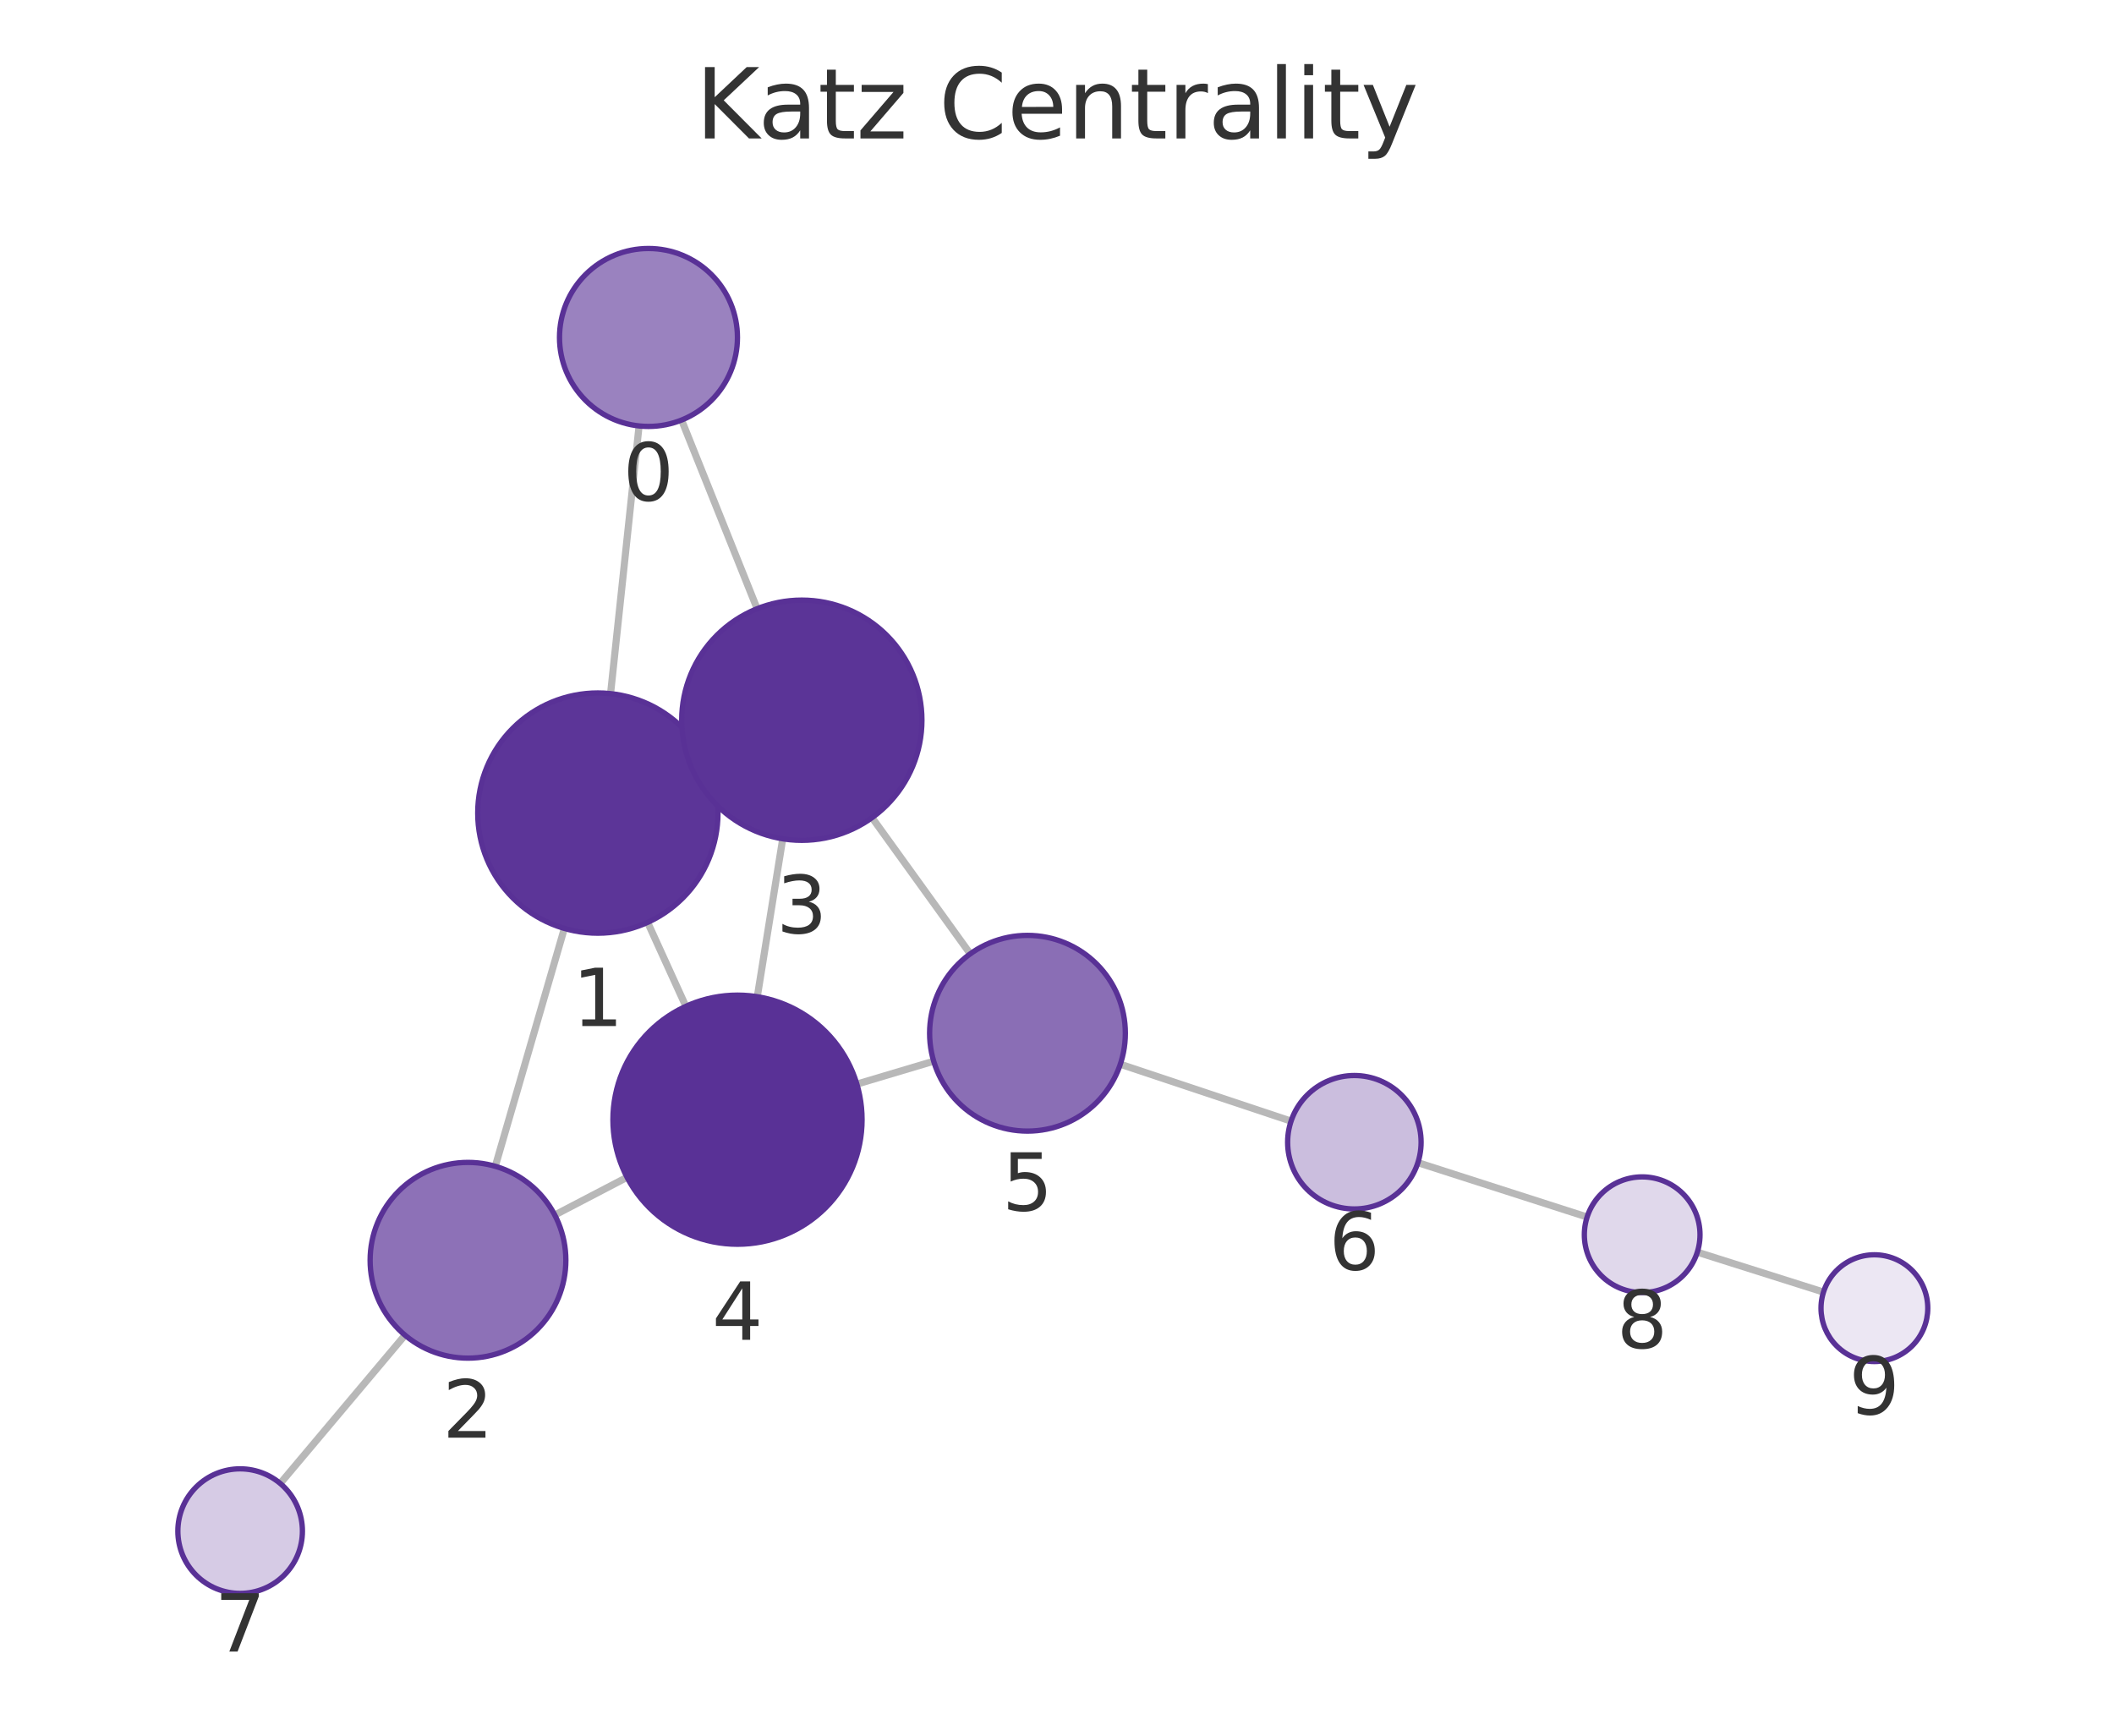
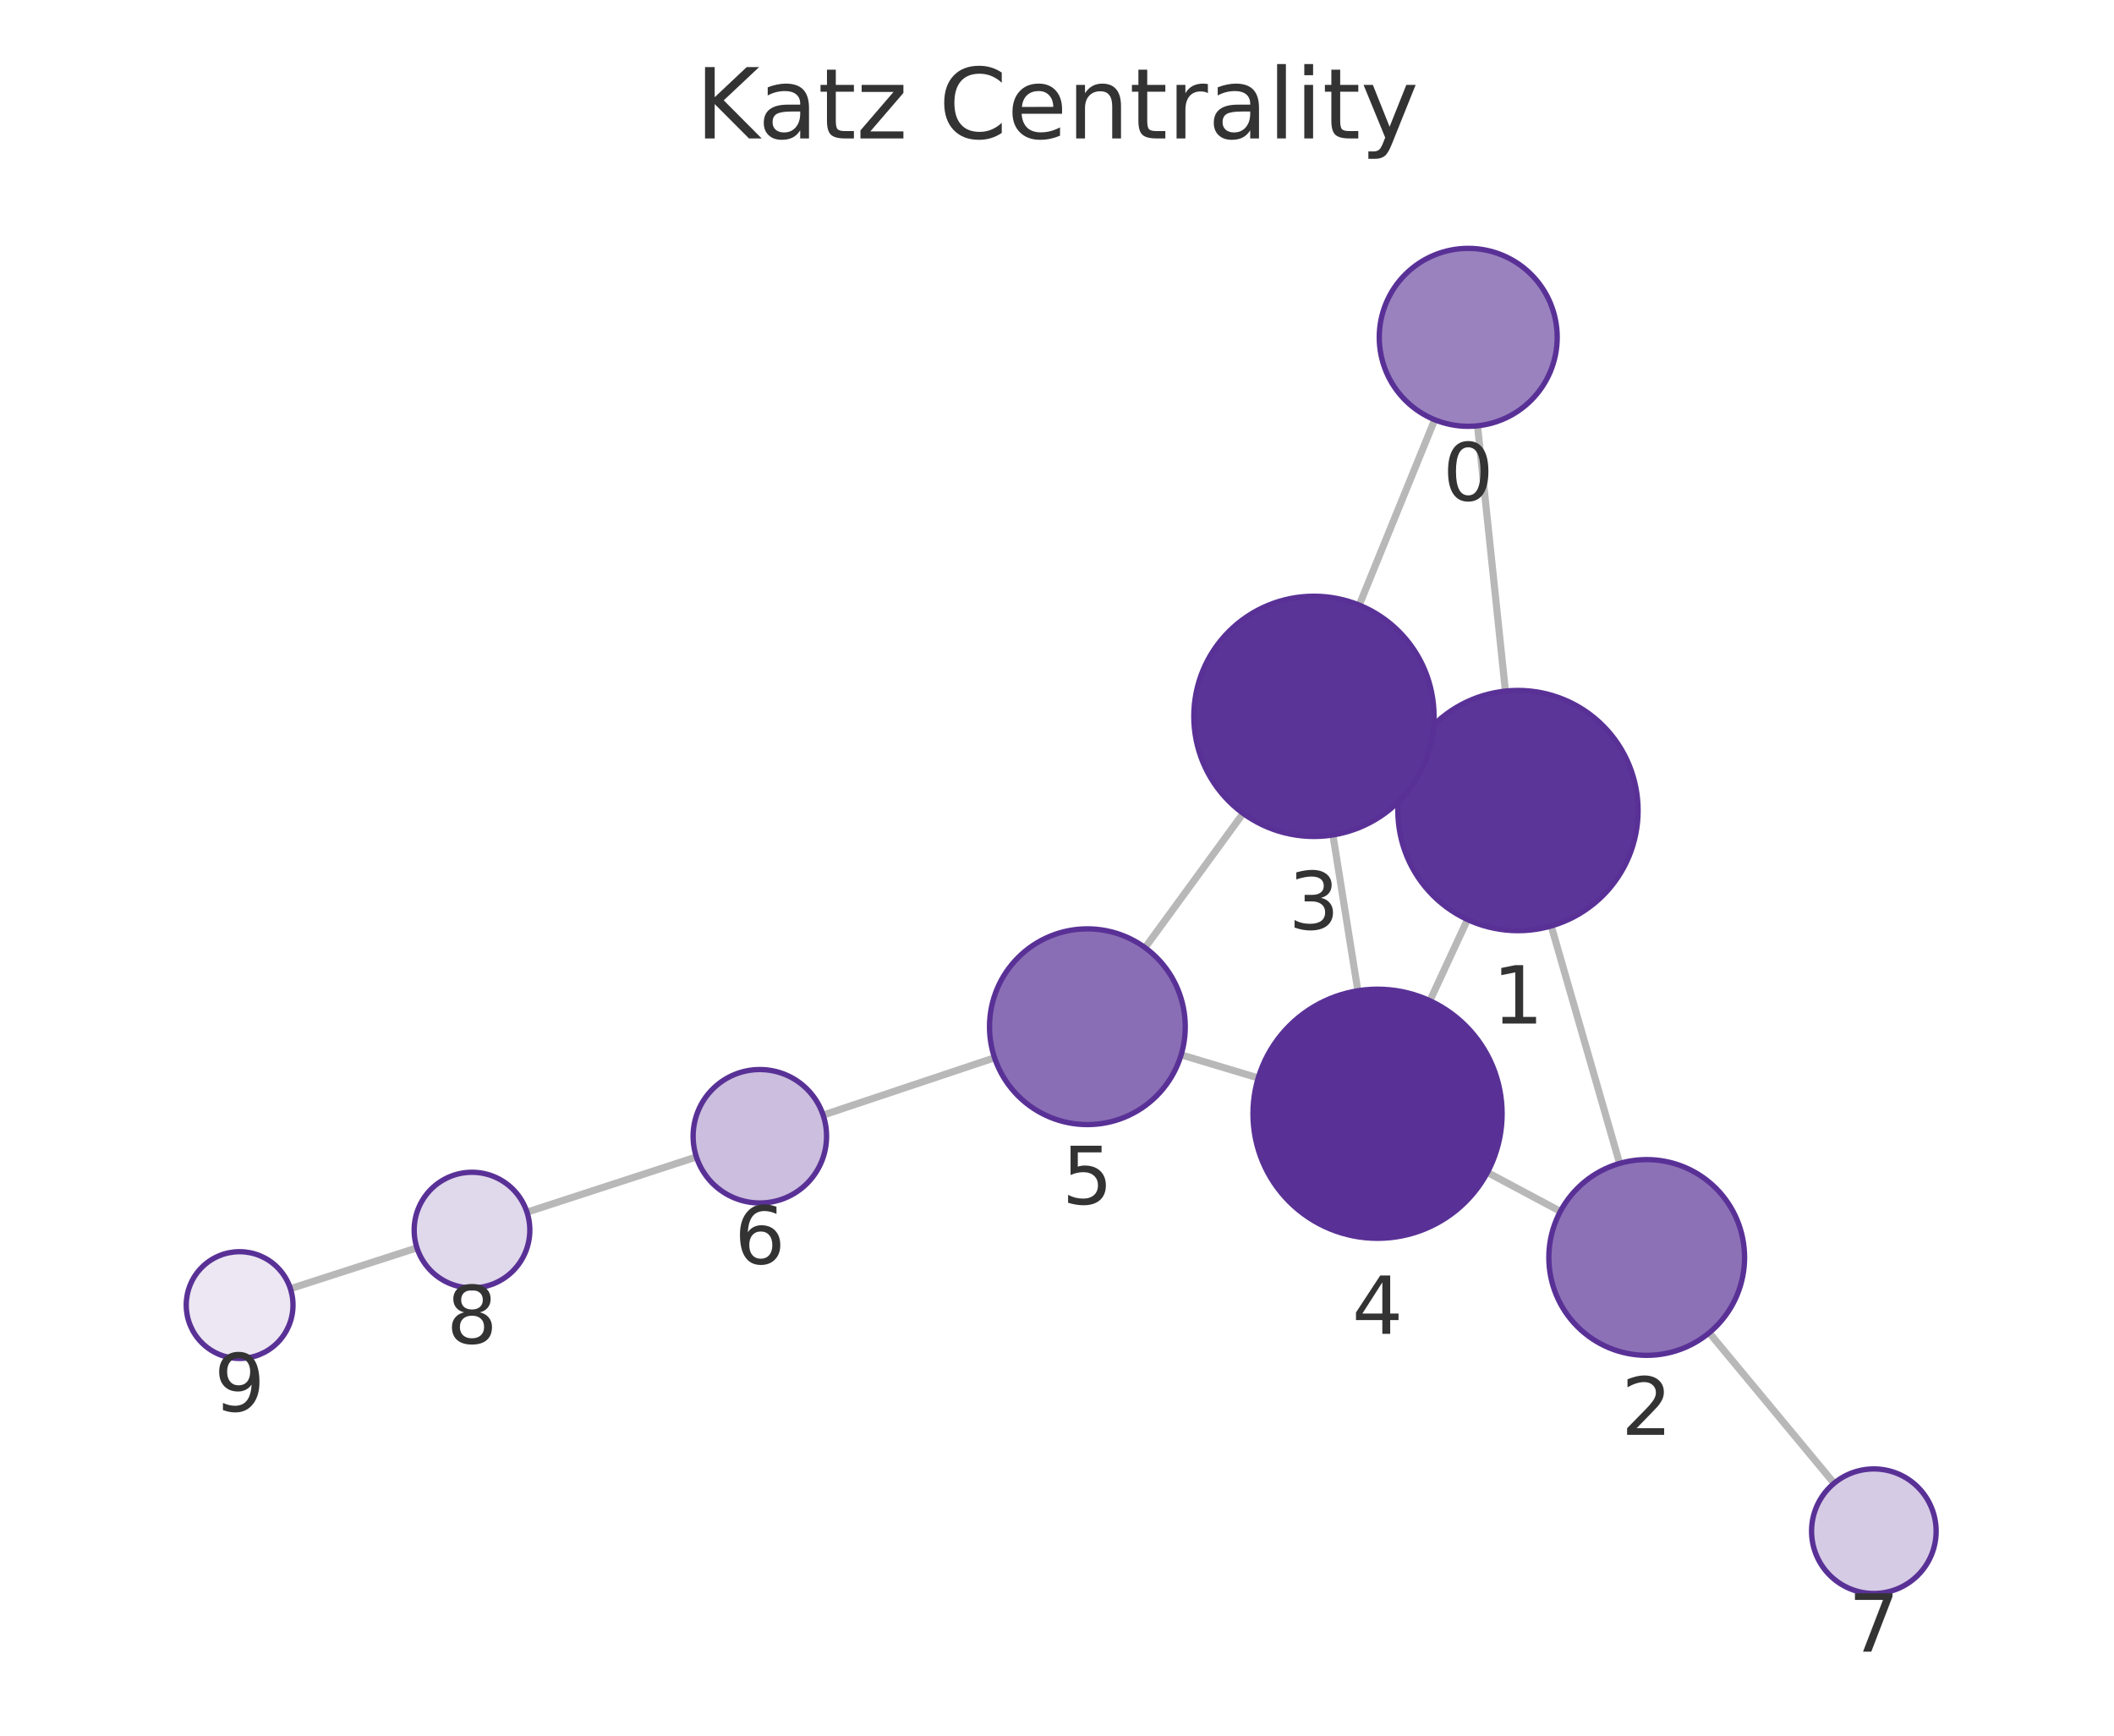
<svg xmlns="http://www.w3.org/2000/svg" xmlns:xlink="http://www.w3.org/1999/xlink" width="237.6pt" height="195.078pt" viewBox="0 0 237.6 195.078" version="1.1">
  <defs>
    <style type="text/css">*{stroke-linejoin: round; stroke-linecap: butt}</style>
  </defs>
  <g id="figure_1">
    <g id="patch_1">
      <path d="M 0 195.078  L 237.6 195.078  L 237.6 0  L 0 0  L 0 195.078  z " style="fill: none" />
    </g>
    <g id="axes_1">
      <g id="patch_2">
        <path d="M 7.2 187.878  L 230.4 187.878  L 230.4 21.558  L 7.2 21.558  L 7.2 187.878  z " style="fill: none" />
      </g>
      <g id="EdgeCollection_1">
-         <path d="M 71.827 47.873  L 68.623 77.961  " clip-path="url(#p619abf21dc)" style="fill: #b8b8b8; stroke: #b8b8b8; stroke-width: 0.8" />
-         <path d="M 76.604 47.212  L 85.098 68.417  " clip-path="url(#p619abf21dc)" style="fill: #b8b8b8; stroke: #b8b8b8; stroke-width: 0.8" />
-         <path d="M 63.43 104.35  L 55.667 131.084  " clip-path="url(#p619abf21dc)" style="fill: #b8b8b8; stroke: #b8b8b8; stroke-width: 0.8" />
-         <path d="M 79.481 85.792  L 77.831 86.543  " clip-path="url(#p619abf21dc)" style="fill: #b8b8b8; stroke: #b8b8b8; stroke-width: 0.8" />
-         <path d="M 72.79 103.671  L 77.087 113.107  " clip-path="url(#p619abf21dc)" style="fill: #b8b8b8; stroke: #b8b8b8; stroke-width: 0.8" />
-         <path d="M 62.352 136.561  L 70.477 132.322  " clip-path="url(#p619abf21dc)" style="fill: #b8b8b8; stroke: #b8b8b8; stroke-width: 0.8" />
-         <path d="M 45.518 150.066  L 31.497 166.732  " clip-path="url(#p619abf21dc)" style="fill: #b8b8b8; stroke: #b8b8b8; stroke-width: 0.8" />
-         <path d="M 87.972 94.278  L 85.115 112.025  " clip-path="url(#p619abf21dc)" style="fill: #b8b8b8; stroke: #b8b8b8; stroke-width: 0.8" />
-         <path d="M 98.013 91.9  L 109.049 107.208  " clip-path="url(#p619abf21dc)" style="fill: #b8b8b8; stroke: #b8b8b8; stroke-width: 0.8" />
-         <path d="M 96.306 121.848  L 104.94 119.274  " clip-path="url(#p619abf21dc)" style="fill: #b8b8b8; stroke: #b8b8b8; stroke-width: 0.8" />
-         <path d="M 125.917 119.611  L 145.107 126.01  " clip-path="url(#p619abf21dc)" style="fill: #b8b8b8; stroke: #b8b8b8; stroke-width: 0.8" />
-         <path d="M 159.362 130.677  L 178.381 136.788  " clip-path="url(#p619abf21dc)" style="fill: #b8b8b8; stroke: #b8b8b8; stroke-width: 0.8" />
-         <path d="M 190.767 140.736  L 204.949 145.222  " clip-path="url(#p619abf21dc)" style="fill: #b8b8b8; stroke: #b8b8b8; stroke-width: 0.8" />
+         <path d="M 166.065 47.86  L 169.199 77.676  " clip-path="url(#pf20901e9e0)" style="fill: #b8b8b8; stroke: #b8b8b8; stroke-width: 0.8" />
+         <path d="M 161.249 47.177  L 152.767 68.01  " clip-path="url(#pf20901e9e0)" style="fill: #b8b8b8; stroke: #b8b8b8; stroke-width: 0.8" />
+         <path d="M 174.347 104.074  L 182.035 130.763  " clip-path="url(#pf20901e9e0)" style="fill: #b8b8b8; stroke: #b8b8b8; stroke-width: 0.8" />
+         <path d="M 158.353 85.443  L 159.933 86.172  " clip-path="url(#pf20901e9e0)" style="fill: #b8b8b8; stroke: #b8b8b8; stroke-width: 0.8" />
+         <path d="M 164.937 103.352  L 160.711 112.476  " clip-path="url(#pf20901e9e0)" style="fill: #b8b8b8; stroke: #b8b8b8; stroke-width: 0.8" />
+         <path d="M 175.376 136.152  L 167.177 131.774  " clip-path="url(#pf20901e9e0)" style="fill: #b8b8b8; stroke: #b8b8b8; stroke-width: 0.8" />
+         <path d="M 192.104 149.798  L 206.139 166.712  " clip-path="url(#pf20901e9e0)" style="fill: #b8b8b8; stroke: #b8b8b8; stroke-width: 0.8" />
+         <path d="M 149.811 93.844  L 152.614 111.356  " clip-path="url(#pf20901e9e0)" style="fill: #b8b8b8; stroke: #b8b8b8; stroke-width: 0.8" />
+         <path d="M 139.718 91.418  L 128.7 106.513  " clip-path="url(#pf20901e9e0)" style="fill: #b8b8b8; stroke: #b8b8b8; stroke-width: 0.8" />
+         <path d="M 141.417 121.158  L 132.751 118.559  " clip-path="url(#pf20901e9e0)" style="fill: #b8b8b8; stroke: #b8b8b8; stroke-width: 0.8" />
+         <path d="M 111.783 118.887  L 92.514 125.331  " clip-path="url(#pf20901e9e0)" style="fill: #b8b8b8; stroke: #b8b8b8; stroke-width: 0.8" />
+         <path d="M 78.271 130.035  L 59.229 136.242  " clip-path="url(#pf20901e9e0)" style="fill: #b8b8b8; stroke: #b8b8b8; stroke-width: 0.8" />
+         <path d="M 46.863 140.252  L 32.641 144.841  " clip-path="url(#pf20901e9e0)" style="fill: #b8b8b8; stroke: #b8b8b8; stroke-width: 0.8" />
      </g>
      <g id="VertexCollection_1">
-         <path d="M 72.885 47.929  C 75.537 47.929 78.081 46.876 79.956 45  C 81.832 43.125 82.885 40.581 82.885 37.929  C 82.885 35.277 81.832 32.734 79.956 30.858  C 78.081 28.983 75.537 27.929 72.885 27.929  C 70.233 27.929 67.69 28.983 65.814 30.858  C 63.939 32.734 62.885 35.277 62.885 37.929  C 62.885 40.581 63.939 43.125 65.814 45  C 67.69 46.876 70.233 47.929 72.885 47.929  z " clip-path="url(#p619abf21dc)" style="fill: #9a82bf; stroke: #593196; stroke-width: 0.6" />
-         <path d="M 67.194 104.885  C 70.774 104.885 74.208 103.463 76.74 100.931  C 79.272 98.399 80.694 94.965 80.694 91.385  C 80.694 87.805 79.272 84.371 76.74 81.839  C 74.208 79.307 70.774 77.885 67.194 77.885  C 63.614 77.885 60.18 79.307 57.648 81.839  C 55.117 84.371 53.694 87.805 53.694 91.385  C 53.694 94.965 55.117 98.399 57.648 100.931  C 60.18 103.463 63.614 104.885 67.194 104.885  z " clip-path="url(#p619abf21dc)" style="fill: #5c3598; stroke: #593196; stroke-width: 0.6" />
-         <path d="M 52.599 152.648  C 55.517 152.648 58.315 151.489 60.378 149.426  C 62.44 147.364 63.599 144.565 63.599 141.648  C 63.599 138.731 62.44 135.933 60.378 133.87  C 58.315 131.807 55.517 130.648 52.599 130.648  C 49.682 130.648 46.884 131.807 44.821 133.87  C 42.758 135.933 41.599 138.731 41.599 141.648  C 41.599 144.565 42.758 147.364 44.821 149.426  C 46.884 151.489 49.682 152.648 52.599 152.648  z " clip-path="url(#p619abf21dc)" style="fill: #8d71b7; stroke: #593196; stroke-width: 0.6" />
-         <path d="M 90.118 94.449  C 93.698 94.449 97.132 93.027 99.664 90.495  C 102.195 87.963 103.618 84.529 103.618 80.949  C 103.618 77.369 102.195 73.935 99.664 71.403  C 97.132 68.872 93.698 67.449 90.118 67.449  C 86.537 67.449 83.103 68.872 80.572 71.403  C 78.04 73.935 76.618 77.369 76.618 80.949  C 76.618 84.529 78.04 87.963 80.572 90.495  C 83.103 93.027 86.537 94.449 90.118 94.449  z " clip-path="url(#p619abf21dc)" style="fill: #5b3497; stroke: #593196; stroke-width: 0.6" />
-         <path d="M 82.89 139.847  C 86.603 139.847 90.164 138.372 92.789 135.747  C 95.415 133.122 96.89 129.56 96.89 125.847  C 96.89 122.135 95.415 118.573 92.789 115.948  C 90.164 113.323 86.603 111.847 82.89 111.847  C 79.177 111.847 75.616 113.323 72.99 115.948  C 70.365 118.573 68.89 122.135 68.89 125.847  C 68.89 129.56 70.365 133.122 72.99 135.747  C 75.616 138.372 79.177 139.847 82.89 139.847  z " clip-path="url(#p619abf21dc)" style="fill: #593196; stroke: #593196; stroke-width: 0.6" />
-         <path d="M 115.482 127.131  C 118.399 127.131 121.197 125.972 123.26 123.909  C 125.323 121.846 126.482 119.048 126.482 116.131  C 126.482 113.214 125.323 110.416 123.26 108.353  C 121.197 106.29 118.399 105.131 115.482 105.131  C 112.564 105.131 109.766 106.29 107.703 108.353  C 105.641 110.416 104.482 113.214 104.482 116.131  C 104.482 119.048 105.641 121.846 107.703 123.909  C 109.766 125.972 112.564 127.131 115.482 127.131  z " clip-path="url(#p619abf21dc)" style="fill: #8a6eb5; stroke: #593196; stroke-width: 0.6" />
-         <path d="M 152.222 135.882  C 154.211 135.882 156.118 135.092 157.525 133.686  C 158.931 132.279 159.722 130.371 159.722 128.382  C 159.722 126.393 158.931 124.486 157.525 123.079  C 156.118 121.673 154.211 120.882 152.222 120.882  C 150.233 120.882 148.325 121.673 146.918 123.079  C 145.512 124.486 144.722 126.393 144.722 128.382  C 144.722 130.371 145.512 132.279 146.918 133.686  C 148.325 135.092 150.233 135.882 152.222 135.882  z " clip-path="url(#p619abf21dc)" style="fill: #cbbede; stroke: #593196; stroke-width: 0.6" />
-         <path d="M 26.99 179.089  C 28.847 179.089 30.627 178.351 31.94 177.038  C 33.253 175.726 33.99 173.945 33.99 172.089  C 33.99 170.232 33.253 168.452 31.94 167.139  C 30.627 165.826 28.847 165.089 26.99 165.089  C 25.134 165.089 23.353 165.826 22.041 167.139  C 20.728 168.452 19.99 170.232 19.99 172.089  C 19.99 173.945 20.728 175.726 22.041 177.038  C 23.353 178.351 25.134 179.089 26.99 179.089  z " clip-path="url(#p619abf21dc)" style="fill: #d6cbe5; stroke: #593196; stroke-width: 0.6" />
-         <path d="M 184.57 145.276  C 186.294 145.276 187.947 144.591 189.166 143.373  C 190.385 142.154 191.07 140.5 191.07 138.776  C 191.07 137.053 190.385 135.399 189.166 134.18  C 187.947 132.961 186.294 132.276 184.57 132.276  C 182.846 132.276 181.192 132.961 179.974 134.18  C 178.755 135.399 178.07 137.053 178.07 138.776  C 178.07 140.5 178.755 142.154 179.974 143.373  C 181.192 144.591 182.846 145.276 184.57 145.276  z " clip-path="url(#p619abf21dc)" style="fill: #e0d8eb; stroke: #593196; stroke-width: 0.6" />
-         <path d="M 210.67 153.031  C 212.261 153.031 213.787 152.399 214.913 151.274  C 216.038 150.149 216.67 148.623 216.67 147.031  C 216.67 145.44 216.038 143.914 214.913 142.789  C 213.787 141.664 212.261 141.031 210.67 141.031  C 209.079 141.031 207.552 141.664 206.427 142.789  C 205.302 143.914 204.67 145.44 204.67 147.031  C 204.67 148.623 205.302 150.149 206.427 151.274  C 207.552 152.399 209.079 153.031 210.67 153.031  z " clip-path="url(#p619abf21dc)" style="fill: #ece7f3; stroke: #593196; stroke-width: 0.6" />
+         <path d="M 165.02 47.915  C 167.672 47.915 170.216 46.862 172.091 44.986  C 173.967 43.111 175.02 40.567 175.02 37.915  C 175.02 35.263 173.967 32.719 172.091 30.844  C 170.216 28.969 167.672 27.915 165.02 27.915  C 162.368 27.915 159.824 28.969 157.949 30.844  C 156.074 32.719 155.02 35.263 155.02 37.915  C 155.02 40.567 156.074 43.111 157.949 44.986  C 159.824 46.862 162.368 47.915 165.02 47.915  z " clip-path="url(#pf20901e9e0)" style="fill: #9a82bf; stroke: #593196; stroke-width: 0.6" />
+         <path d="M 170.61 104.602  C 174.19 104.602 177.624 103.179 180.156 100.648  C 182.688 98.116 184.11 94.682 184.11 91.102  C 184.11 87.522 182.688 84.088 180.156 81.556  C 177.624 79.024 174.19 77.602 170.61 77.602  C 167.03 77.602 163.596 79.024 161.064 81.556  C 158.532 84.088 157.11 87.522 157.11 91.102  C 157.11 94.682 158.532 98.116 161.064 100.648  C 163.596 103.179 167.03 104.602 170.61 104.602  z " clip-path="url(#pf20901e9e0)" style="fill: #5c3598; stroke: #593196; stroke-width: 0.6" />
+         <path d="M 185.079 152.333  C 187.997 152.333 190.795 151.174 192.858 149.112  C 194.92 147.049 196.079 144.251 196.079 141.333  C 196.079 138.416 194.92 135.618 192.858 133.555  C 190.795 131.492 187.997 130.333 185.079 130.333  C 182.162 130.333 179.364 131.492 177.301 133.555  C 175.238 135.618 174.079 138.416 174.079 141.333  C 174.079 144.251 175.238 147.049 177.301 149.112  C 179.364 151.174 182.162 152.333 185.079 152.333  z " clip-path="url(#pf20901e9e0)" style="fill: #8d71b7; stroke: #593196; stroke-width: 0.6" />
+         <path d="M 147.677 94.013  C 151.257 94.013 154.691 92.591 157.223 90.059  C 159.754 87.528 161.177 84.093 161.177 80.513  C 161.177 76.933 159.754 73.499 157.223 70.967  C 154.691 68.436 151.257 67.013 147.677 67.013  C 144.097 67.013 140.662 68.436 138.131 70.967  C 135.599 73.499 134.177 76.933 134.177 80.513  C 134.177 84.093 135.599 87.528 138.131 90.059  C 140.662 92.591 144.097 94.013 147.677 94.013  z " clip-path="url(#pf20901e9e0)" style="fill: #5b3497; stroke: #593196; stroke-width: 0.6" />
+         <path d="M 154.827 139.18  C 158.54 139.18 162.101 137.705 164.726 135.08  C 167.352 132.454 168.827 128.893 168.827 125.18  C 168.827 121.467 167.352 117.906 164.726 115.281  C 162.101 112.655 158.54 111.18 154.827 111.18  C 151.114 111.18 147.553 112.655 144.927 115.281  C 142.302 117.906 140.827 121.467 140.827 125.18  C 140.827 128.893 142.302 132.454 144.927 135.08  C 147.553 137.705 151.114 139.18 154.827 139.18  z " clip-path="url(#pf20901e9e0)" style="fill: #593196; stroke: #593196; stroke-width: 0.6" />
+         <path d="M 122.215 126.398  C 125.132 126.398 127.93 125.239 129.993 123.177  C 132.056 121.114 133.215 118.316 133.215 115.398  C 133.215 112.481 132.056 109.683 129.993 107.62  C 127.93 105.557 125.132 104.398 122.215 104.398  C 119.298 104.398 116.5 105.557 114.437 107.62  C 112.374 109.683 111.215 112.481 111.215 115.398  C 111.215 118.316 112.374 121.114 114.437 123.177  C 116.5 125.239 119.298 126.398 122.215 126.398  z " clip-path="url(#pf20901e9e0)" style="fill: #8a6eb5; stroke: #593196; stroke-width: 0.6" />
+         <path d="M 85.402 135.21  C 87.391 135.21 89.298 134.42 90.705 133.014  C 92.111 131.607 92.902 129.699 92.902 127.71  C 92.902 125.721 92.111 123.813 90.705 122.407  C 89.298 121 87.391 120.21 85.402 120.21  C 83.413 120.21 81.505 121 80.098 122.407  C 78.692 123.813 77.902 125.721 77.902 127.71  C 77.902 129.699 78.692 131.607 80.098 133.014  C 81.505 134.42 83.413 135.21 85.402 135.21  z " clip-path="url(#pf20901e9e0)" style="fill: #cbbede; stroke: #593196; stroke-width: 0.6" />
+         <path d="M 210.609 179.099  C 212.466 179.099 214.246 178.361 215.559 177.048  C 216.872 175.736 217.609 173.955 217.609 172.099  C 217.609 170.242 216.872 168.462 215.559 167.149  C 214.246 165.836 212.466 165.099 210.609 165.099  C 208.753 165.099 206.972 165.836 205.659 167.149  C 204.347 168.462 203.609 170.242 203.609 172.099  C 203.609 173.955 204.347 175.736 205.659 177.048  C 206.972 178.361 208.753 179.099 210.609 179.099  z " clip-path="url(#pf20901e9e0)" style="fill: #d6cbe5; stroke: #593196; stroke-width: 0.6" />
+         <path d="M 53.049 144.756  C 54.773 144.756 56.427 144.071 57.646 142.852  C 58.864 141.633 59.549 139.98 59.549 138.256  C 59.549 136.532 58.864 134.879 57.646 133.66  C 56.427 132.441 54.773 131.756 53.049 131.756  C 51.326 131.756 49.672 132.441 48.453 133.66  C 47.234 134.879 46.549 136.532 46.549 138.256  C 46.549 139.98 47.234 141.633 48.453 142.852  C 49.672 144.071 51.326 144.756 53.049 144.756  z " clip-path="url(#pf20901e9e0)" style="fill: #e0d8eb; stroke: #593196; stroke-width: 0.6" />
+         <path d="M 26.931 152.684  C 28.522 152.684 30.048 152.051 31.173 150.926  C 32.298 149.801 32.931 148.275 32.931 146.684  C 32.931 145.092 32.298 143.566 31.173 142.441  C 30.048 141.316 28.522 140.684 26.931 140.684  C 25.339 140.684 23.813 141.316 22.688 142.441  C 21.563 143.566 20.931 145.092 20.931 146.684  C 20.931 148.275 21.563 149.801 22.688 150.926  C 23.813 152.051 25.339 152.684 26.931 152.684  z " clip-path="url(#pf20901e9e0)" style="fill: #ece7f3; stroke: #593196; stroke-width: 0.6" />
      </g>
      <g id="text_1">
-         <g clip-path="url(#p619abf21dc)">
-           <g style="fill: #333333" transform="translate(70.02228 56.26727) scale(0.09 -0.09)">
+         <g clip-path="url(#pf20901e9e0)">
+           <g style="fill: #333333" transform="translate(162.1571 56.25306) scale(0.09 -0.09)">
            <defs>
              <path id="DejaVuSans-13" d="M 2034 4250  Q 1547 4250 1301 3770  Q 1056 3291 1056 2328  Q 1056 1369 1301 889  Q 1547 409 2034 409  Q 2525 409 2770 889  Q 3016 1369 3016 2328  Q 3016 3291 2770 3770  Q 2525 4250 2034 4250  z M 2034 4750  Q 2819 4750 3233 4129  Q 3647 3509 3647 2328  Q 3647 1150 3233 529  Q 2819 -91 2034 -91  Q 1250 -91 836 529  Q 422 1150 422 2328  Q 422 3509 836 4129  Q 1250 4750 2034 4750  z " transform="scale(0.015625)" />
            </defs>
            <use xlink:href="#DejaVuSans-13" />
          </g>
        </g>
      </g>
      <g id="text_2">
-         <g clip-path="url(#p619abf21dc)">
-           <g style="fill: #333333" transform="translate(64.33093 115.3229) scale(0.09 -0.09)">
+         <g clip-path="url(#pf20901e9e0)">
+           <g style="fill: #333333" transform="translate(167.7469 115.0397) scale(0.09 -0.09)">
            <defs>
              <path id="DejaVuSans-14" d="M 794 531  L 1825 531  L 1825 4091  L 703 3866  L 703 4441  L 1819 4666  L 2450 4666  L 2450 531  L 3481 531  L 3481 0  L 794 0  L 794 531  z " transform="scale(0.015625)" />
            </defs>
            <use xlink:href="#DejaVuSans-14" />
          </g>
        </g>
      </g>
      <g id="text_3">
-         <g clip-path="url(#p619abf21dc)">
-           <g style="fill: #333333" transform="translate(49.73628 161.5861) scale(0.09 -0.09)">
+         <g clip-path="url(#pf20901e9e0)">
+           <g style="fill: #333333" transform="translate(182.2163 161.2713) scale(0.09 -0.09)">
            <defs>
              <path id="DejaVuSans-15" d="M 1228 531  L 3431 531  L 3431 0  L 469 0  L 469 531  Q 828 903 1448 1529  Q 2069 2156 2228 2338  Q 2531 2678 2651 2914  Q 2772 3150 2772 3378  Q 2772 3750 2511 3984  Q 2250 4219 1831 4219  Q 1534 4219 1204 4116  Q 875 4013 500 3803  L 500 4441  Q 881 4594 1212 4672  Q 1544 4750 1819 4750  Q 2544 4750 2975 4387  Q 3406 4025 3406 3419  Q 3406 3131 3298 2873  Q 3191 2616 2906 2266  Q 2828 2175 2409 1742  Q 1991 1309 1228 531  z " transform="scale(0.015625)" />
            </defs>
            <use xlink:href="#DejaVuSans-15" />
          </g>
        </g>
      </g>
      <g id="text_4">
-         <g clip-path="url(#p619abf21dc)">
-           <g style="fill: #333333" transform="translate(87.25461 104.887) scale(0.09 -0.09)">
+         <g clip-path="url(#pf20901e9e0)">
+           <g style="fill: #333333" transform="translate(144.8136 104.4511) scale(0.09 -0.09)">
            <defs>
              <path id="DejaVuSans-16" d="M 2597 2516  Q 3050 2419 3304 2112  Q 3559 1806 3559 1356  Q 3559 666 3084 287  Q 2609 -91 1734 -91  Q 1441 -91 1130 -33  Q 819 25 488 141  L 488 750  Q 750 597 1062 519  Q 1375 441 1716 441  Q 2309 441 2620 675  Q 2931 909 2931 1356  Q 2931 1769 2642 2001  Q 2353 2234 1838 2234  L 1294 2234  L 1294 2753  L 1863 2753  Q 2328 2753 2575 2939  Q 2822 3125 2822 3475  Q 2822 3834 2567 4026  Q 2313 4219 1838 4219  Q 1578 4219 1281 4162  Q 984 4106 628 3988  L 628 4550  Q 988 4650 1302 4700  Q 1616 4750 1894 4750  Q 2613 4750 3031 4423  Q 3450 4097 3450 3541  Q 3450 3153 3228 2886  Q 3006 2619 2597 2516  z " transform="scale(0.015625)" />
            </defs>
            <use xlink:href="#DejaVuSans-16" />
          </g>
        </g>
      </g>
      <g id="text_5">
-         <g clip-path="url(#p619abf21dc)">
-           <g style="fill: #333333" transform="translate(80.02677 150.5853) scale(0.09 -0.09)">
+         <g clip-path="url(#pf20901e9e0)">
+           <g style="fill: #333333" transform="translate(151.9638 149.918) scale(0.09 -0.09)">
            <defs>
              <path id="DejaVuSans-17" d="M 2419 4116  L 825 1625  L 2419 1625  L 2419 4116  z M 2253 4666  L 3047 4666  L 3047 1625  L 3713 1625  L 3713 1100  L 3047 1100  L 3047 0  L 2419 0  L 2419 1100  L 313 1100  L 313 1709  L 2253 4666  z " transform="scale(0.015625)" />
            </defs>
            <use xlink:href="#DejaVuSans-17" />
          </g>
        </g>
      </g>
      <g id="text_6">
-         <g clip-path="url(#p619abf21dc)">
-           <g style="fill: #333333" transform="translate(112.6185 136.0689) scale(0.09 -0.09)">
+         <g clip-path="url(#pf20901e9e0)">
+           <g style="fill: #333333" transform="translate(119.352 135.3364) scale(0.09 -0.09)">
            <defs>
              <path id="DejaVuSans-18" d="M 691 4666  L 3169 4666  L 3169 4134  L 1269 4134  L 1269 2991  Q 1406 3038 1543 3061  Q 1681 3084 1819 3084  Q 2600 3084 3056 2656  Q 3513 2228 3513 1497  Q 3513 744 3044 326  Q 2575 -91 1722 -91  Q 1428 -91 1123 -41  Q 819 9 494 109  L 494 744  Q 775 591 1075 516  Q 1375 441 1709 441  Q 2250 441 2565 725  Q 2881 1009 2881 1497  Q 2881 1984 2565 2268  Q 2250 2553 1709 2553  Q 1456 2553 1204 2497  Q 953 2441 691 2322  L 691 4666  z " transform="scale(0.015625)" />
            </defs>
            <use xlink:href="#DejaVuSans-18" />
          </g>
        </g>
      </g>
      <g id="text_7">
-         <g clip-path="url(#p619abf21dc)">
-           <g style="fill: #333333" transform="translate(149.3585 142.7203) scale(0.09 -0.09)">
+         <g clip-path="url(#pf20901e9e0)">
+           <g style="fill: #333333" transform="translate(82.53848 142.0481) scale(0.09 -0.09)">
            <defs>
              <path id="DejaVuSans-19" d="M 2113 2584  Q 1688 2584 1439 2293  Q 1191 2003 1191 1497  Q 1191 994 1439 701  Q 1688 409 2113 409  Q 2538 409 2786 701  Q 3034 994 3034 1497  Q 3034 2003 2786 2293  Q 2538 2584 2113 2584  z M 3366 4563  L 3366 3988  Q 3128 4100 2886 4159  Q 2644 4219 2406 4219  Q 1781 4219 1451 3797  Q 1122 3375 1075 2522  Q 1259 2794 1537 2939  Q 1816 3084 2150 3084  Q 2853 3084 3261 2657  Q 3669 2231 3669 1497  Q 3669 778 3244 343  Q 2819 -91 2113 -91  Q 1303 -91 875 529  Q 447 1150 447 2328  Q 447 3434 972 4092  Q 1497 4750 2381 4750  Q 2619 4750 2861 4703  Q 3103 4656 3366 4563  z " transform="scale(0.015625)" />
            </defs>
            <use xlink:href="#DejaVuSans-19" />
          </g>
        </g>
      </g>
      <g id="text_8">
-         <g clip-path="url(#p619abf21dc)">
-           <g style="fill: #333333" transform="translate(24.12723 185.6266) scale(0.09 -0.09)">
+         <g clip-path="url(#pf20901e9e0)">
+           <g style="fill: #333333" transform="translate(207.746 185.6365) scale(0.09 -0.09)">
            <defs>
              <path id="DejaVuSans-1a" d="M 525 4666  L 3525 4666  L 3525 4397  L 1831 0  L 1172 0  L 2766 4134  L 525 4134  L 525 4666  z " transform="scale(0.015625)" />
            </defs>
            <use xlink:href="#DejaVuSans-1a" />
          </g>
        </g>
      </g>
      <g id="text_9">
-         <g clip-path="url(#p619abf21dc)">
-           <g style="fill: #333333" transform="translate(181.7066 151.5142) scale(0.09 -0.09)">
+         <g clip-path="url(#pf20901e9e0)">
+           <g style="fill: #333333" transform="translate(50.18622 150.9939) scale(0.09 -0.09)">
            <defs>
              <path id="DejaVuSans-1b" d="M 2034 2216  Q 1584 2216 1326 1975  Q 1069 1734 1069 1313  Q 1069 891 1326 650  Q 1584 409 2034 409  Q 2484 409 2743 651  Q 3003 894 3003 1313  Q 3003 1734 2745 1975  Q 2488 2216 2034 2216  z M 1403 2484  Q 997 2584 770 2862  Q 544 3141 544 3541  Q 544 4100 942 4425  Q 1341 4750 2034 4750  Q 2731 4750 3128 4425  Q 3525 4100 3525 3541  Q 3525 3141 3298 2862  Q 3072 2584 2669 2484  Q 3125 2378 3379 2068  Q 3634 1759 3634 1313  Q 3634 634 3220 271  Q 2806 -91 2034 -91  Q 1263 -91 848 271  Q 434 634 434 1313  Q 434 1759 690 2068  Q 947 2378 1403 2484  z M 1172 3481  Q 1172 3119 1398 2916  Q 1625 2713 2034 2713  Q 2441 2713 2670 2916  Q 2900 3119 2900 3481  Q 2900 3844 2670 4047  Q 2441 4250 2034 4250  Q 1625 4250 1398 4047  Q 1172 3844 1172 3481  z " transform="scale(0.015625)" />
            </defs>
            <use xlink:href="#DejaVuSans-1b" />
          </g>
        </g>
      </g>
      <g id="text_10">
-         <g clip-path="url(#p619abf21dc)">
-           <g style="fill: #333333" transform="translate(207.8068 158.9693) scale(0.09 -0.09)">
+         <g clip-path="url(#pf20901e9e0)">
+           <g style="fill: #333333" transform="translate(24.06744 158.6215) scale(0.09 -0.09)">
            <defs>
              <path id="DejaVuSans-1c" d="M 703 97  L 703 672  Q 941 559 1184 500  Q 1428 441 1663 441  Q 2288 441 2617 861  Q 2947 1281 2994 2138  Q 2813 1869 2534 1725  Q 2256 1581 1919 1581  Q 1219 1581 811 2004  Q 403 2428 403 3163  Q 403 3881 828 4315  Q 1253 4750 1959 4750  Q 2769 4750 3195 4129  Q 3622 3509 3622 2328  Q 3622 1225 3098 567  Q 2575 -91 1691 -91  Q 1453 -91 1209 -44  Q 966 3 703 97  z M 1959 2075  Q 2384 2075 2632 2365  Q 2881 2656 2881 3163  Q 2881 3666 2632 3958  Q 2384 4250 1959 4250  Q 1534 4250 1286 3958  Q 1038 3666 1038 3163  Q 1038 2656 1286 2365  Q 1534 2075 1959 2075  z " transform="scale(0.015625)" />
            </defs>
            <use xlink:href="#DejaVuSans-1c" />
          </g>
        </g>
      </g>
      <g id="matplotlib.axis_1" />
      <g id="matplotlib.axis_2" />
      <g id="text_11">
        <g style="fill: #333333" transform="translate(78.16273 15.55828) scale(0.11 -0.11)">
          <defs>
            <path id="DejaVuSans-2e" d="M 628 4666  L 1259 4666  L 1259 2694  L 3353 4666  L 4166 4666  L 1850 2491  L 4331 0  L 3500 0  L 1259 2247  L 1259 0  L 628 0  L 628 4666  z " transform="scale(0.015625)" />
            <path id="DejaVuSans-44" d="M 2194 1759  Q 1497 1759 1228 1600  Q 959 1441 959 1056  Q 959 750 1161 570  Q 1363 391 1709 391  Q 2188 391 2477 730  Q 2766 1069 2766 1631  L 2766 1759  L 2194 1759  z M 3341 1997  L 3341 0  L 2766 0  L 2766 531  Q 2569 213 2275 61  Q 1981 -91 1556 -91  Q 1019 -91 701 211  Q 384 513 384 1019  Q 384 1609 779 1909  Q 1175 2209 1959 2209  L 2766 2209  L 2766 2266  Q 2766 2663 2505 2880  Q 2244 3097 1772 3097  Q 1472 3097 1187 3025  Q 903 2953 641 2809  L 641 3341  Q 956 3463 1253 3523  Q 1550 3584 1831 3584  Q 2591 3584 2966 3190  Q 3341 2797 3341 1997  z " transform="scale(0.015625)" />
            <path id="DejaVuSans-57" d="M 1172 4494  L 1172 3500  L 2356 3500  L 2356 3053  L 1172 3053  L 1172 1153  Q 1172 725 1289 603  Q 1406 481 1766 481  L 2356 481  L 2356 0  L 1766 0  Q 1100 0 847 248  Q 594 497 594 1153  L 594 3053  L 172 3053  L 172 3500  L 594 3500  L 594 4494  L 1172 4494  z " transform="scale(0.015625)" />
            <path id="DejaVuSans-5d" d="M 353 3500  L 3084 3500  L 3084 2975  L 922 459  L 3084 459  L 3084 0  L 275 0  L 275 525  L 2438 3041  L 353 3041  L 353 3500  z " transform="scale(0.015625)" />
            <path id="DejaVuSans-3" transform="scale(0.015625)" />
            <path id="DejaVuSans-26" d="M 4122 4306  L 4122 3641  Q 3803 3938 3442 4084  Q 3081 4231 2675 4231  Q 1875 4231 1450 3742  Q 1025 3253 1025 2328  Q 1025 1406 1450 917  Q 1875 428 2675 428  Q 3081 428 3442 575  Q 3803 722 4122 1019  L 4122 359  Q 3791 134 3420 21  Q 3050 -91 2638 -91  Q 1578 -91 968 557  Q 359 1206 359 2328  Q 359 3453 968 4101  Q 1578 4750 2638 4750  Q 3056 4750 3426 4639  Q 3797 4528 4122 4306  z " transform="scale(0.015625)" />
            <path id="DejaVuSans-48" d="M 3597 1894  L 3597 1613  L 953 1613  Q 991 1019 1311 708  Q 1631 397 2203 397  Q 2534 397 2845 478  Q 3156 559 3463 722  L 3463 178  Q 3153 47 2828 -22  Q 2503 -91 2169 -91  Q 1331 -91 842 396  Q 353 884 353 1716  Q 353 2575 817 3079  Q 1281 3584 2069 3584  Q 2775 3584 3186 3129  Q 3597 2675 3597 1894  z M 3022 2063  Q 3016 2534 2758 2815  Q 2500 3097 2075 3097  Q 1594 3097 1305 2825  Q 1016 2553 972 2059  L 3022 2063  z " transform="scale(0.015625)" />
            <path id="DejaVuSans-51" d="M 3513 2113  L 3513 0  L 2938 0  L 2938 2094  Q 2938 2591 2744 2837  Q 2550 3084 2163 3084  Q 1697 3084 1428 2787  Q 1159 2491 1159 1978  L 1159 0  L 581 0  L 581 3500  L 1159 3500  L 1159 2956  Q 1366 3272 1645 3428  Q 1925 3584 2291 3584  Q 2894 3584 3203 3211  Q 3513 2838 3513 2113  z " transform="scale(0.015625)" />
            <path id="DejaVuSans-55" d="M 2631 2963  Q 2534 3019 2420 3045  Q 2306 3072 2169 3072  Q 1681 3072 1420 2755  Q 1159 2438 1159 1844  L 1159 0  L 581 0  L 581 3500  L 1159 3500  L 1159 2956  Q 1341 3275 1631 3429  Q 1922 3584 2338 3584  Q 2397 3584 2469 3576  Q 2541 3569 2628 3553  L 2631 2963  z " transform="scale(0.015625)" />
            <path id="DejaVuSans-4f" d="M 603 4863  L 1178 4863  L 1178 0  L 603 0  L 603 4863  z " transform="scale(0.015625)" />
            <path id="DejaVuSans-4c" d="M 603 3500  L 1178 3500  L 1178 0  L 603 0  L 603 3500  z M 603 4863  L 1178 4863  L 1178 4134  L 603 4134  L 603 4863  z " transform="scale(0.015625)" />
            <path id="DejaVuSans-5c" d="M 2059 -325  Q 1816 -950 1584 -1140  Q 1353 -1331 966 -1331  L 506 -1331  L 506 -850  L 844 -850  Q 1081 -850 1212 -737  Q 1344 -625 1503 -206  L 1606 56  L 191 3500  L 800 3500  L 1894 763  L 2988 3500  L 3597 3500  L 2059 -325  z " transform="scale(0.015625)" />
          </defs>
          <use xlink:href="#DejaVuSans-2e" />
          <use xlink:href="#DejaVuSans-44" transform="translate(63.82812 0)" />
          <use xlink:href="#DejaVuSans-57" transform="translate(125.1094 0)" />
          <use xlink:href="#DejaVuSans-5d" transform="translate(164.3125 0)" />
          <use xlink:href="#DejaVuSans-3" transform="translate(216.7969 0)" />
          <use xlink:href="#DejaVuSans-26" transform="translate(248.5781 0)" />
          <use xlink:href="#DejaVuSans-48" transform="translate(318.4062 0)" />
          <use xlink:href="#DejaVuSans-51" transform="translate(379.9375 0)" />
          <use xlink:href="#DejaVuSans-57" transform="translate(443.3125 0)" />
          <use xlink:href="#DejaVuSans-55" transform="translate(482.5156 0)" />
          <use xlink:href="#DejaVuSans-44" transform="translate(523.625 0)" />
          <use xlink:href="#DejaVuSans-4f" transform="translate(584.9062 0)" />
          <use xlink:href="#DejaVuSans-4c" transform="translate(612.6875 0)" />
          <use xlink:href="#DejaVuSans-57" transform="translate(640.4688 0)" />
          <use xlink:href="#DejaVuSans-5c" transform="translate(679.6719 0)" />
        </g>
      </g>
    </g>
  </g>
  <defs>
-     <clipPath id="p619abf21dc">
+     <clipPath id="pf20901e9e0">
      <rect x="7.2" y="21.558" width="223.2" height="166.32" />
    </clipPath>
  </defs>
</svg>
